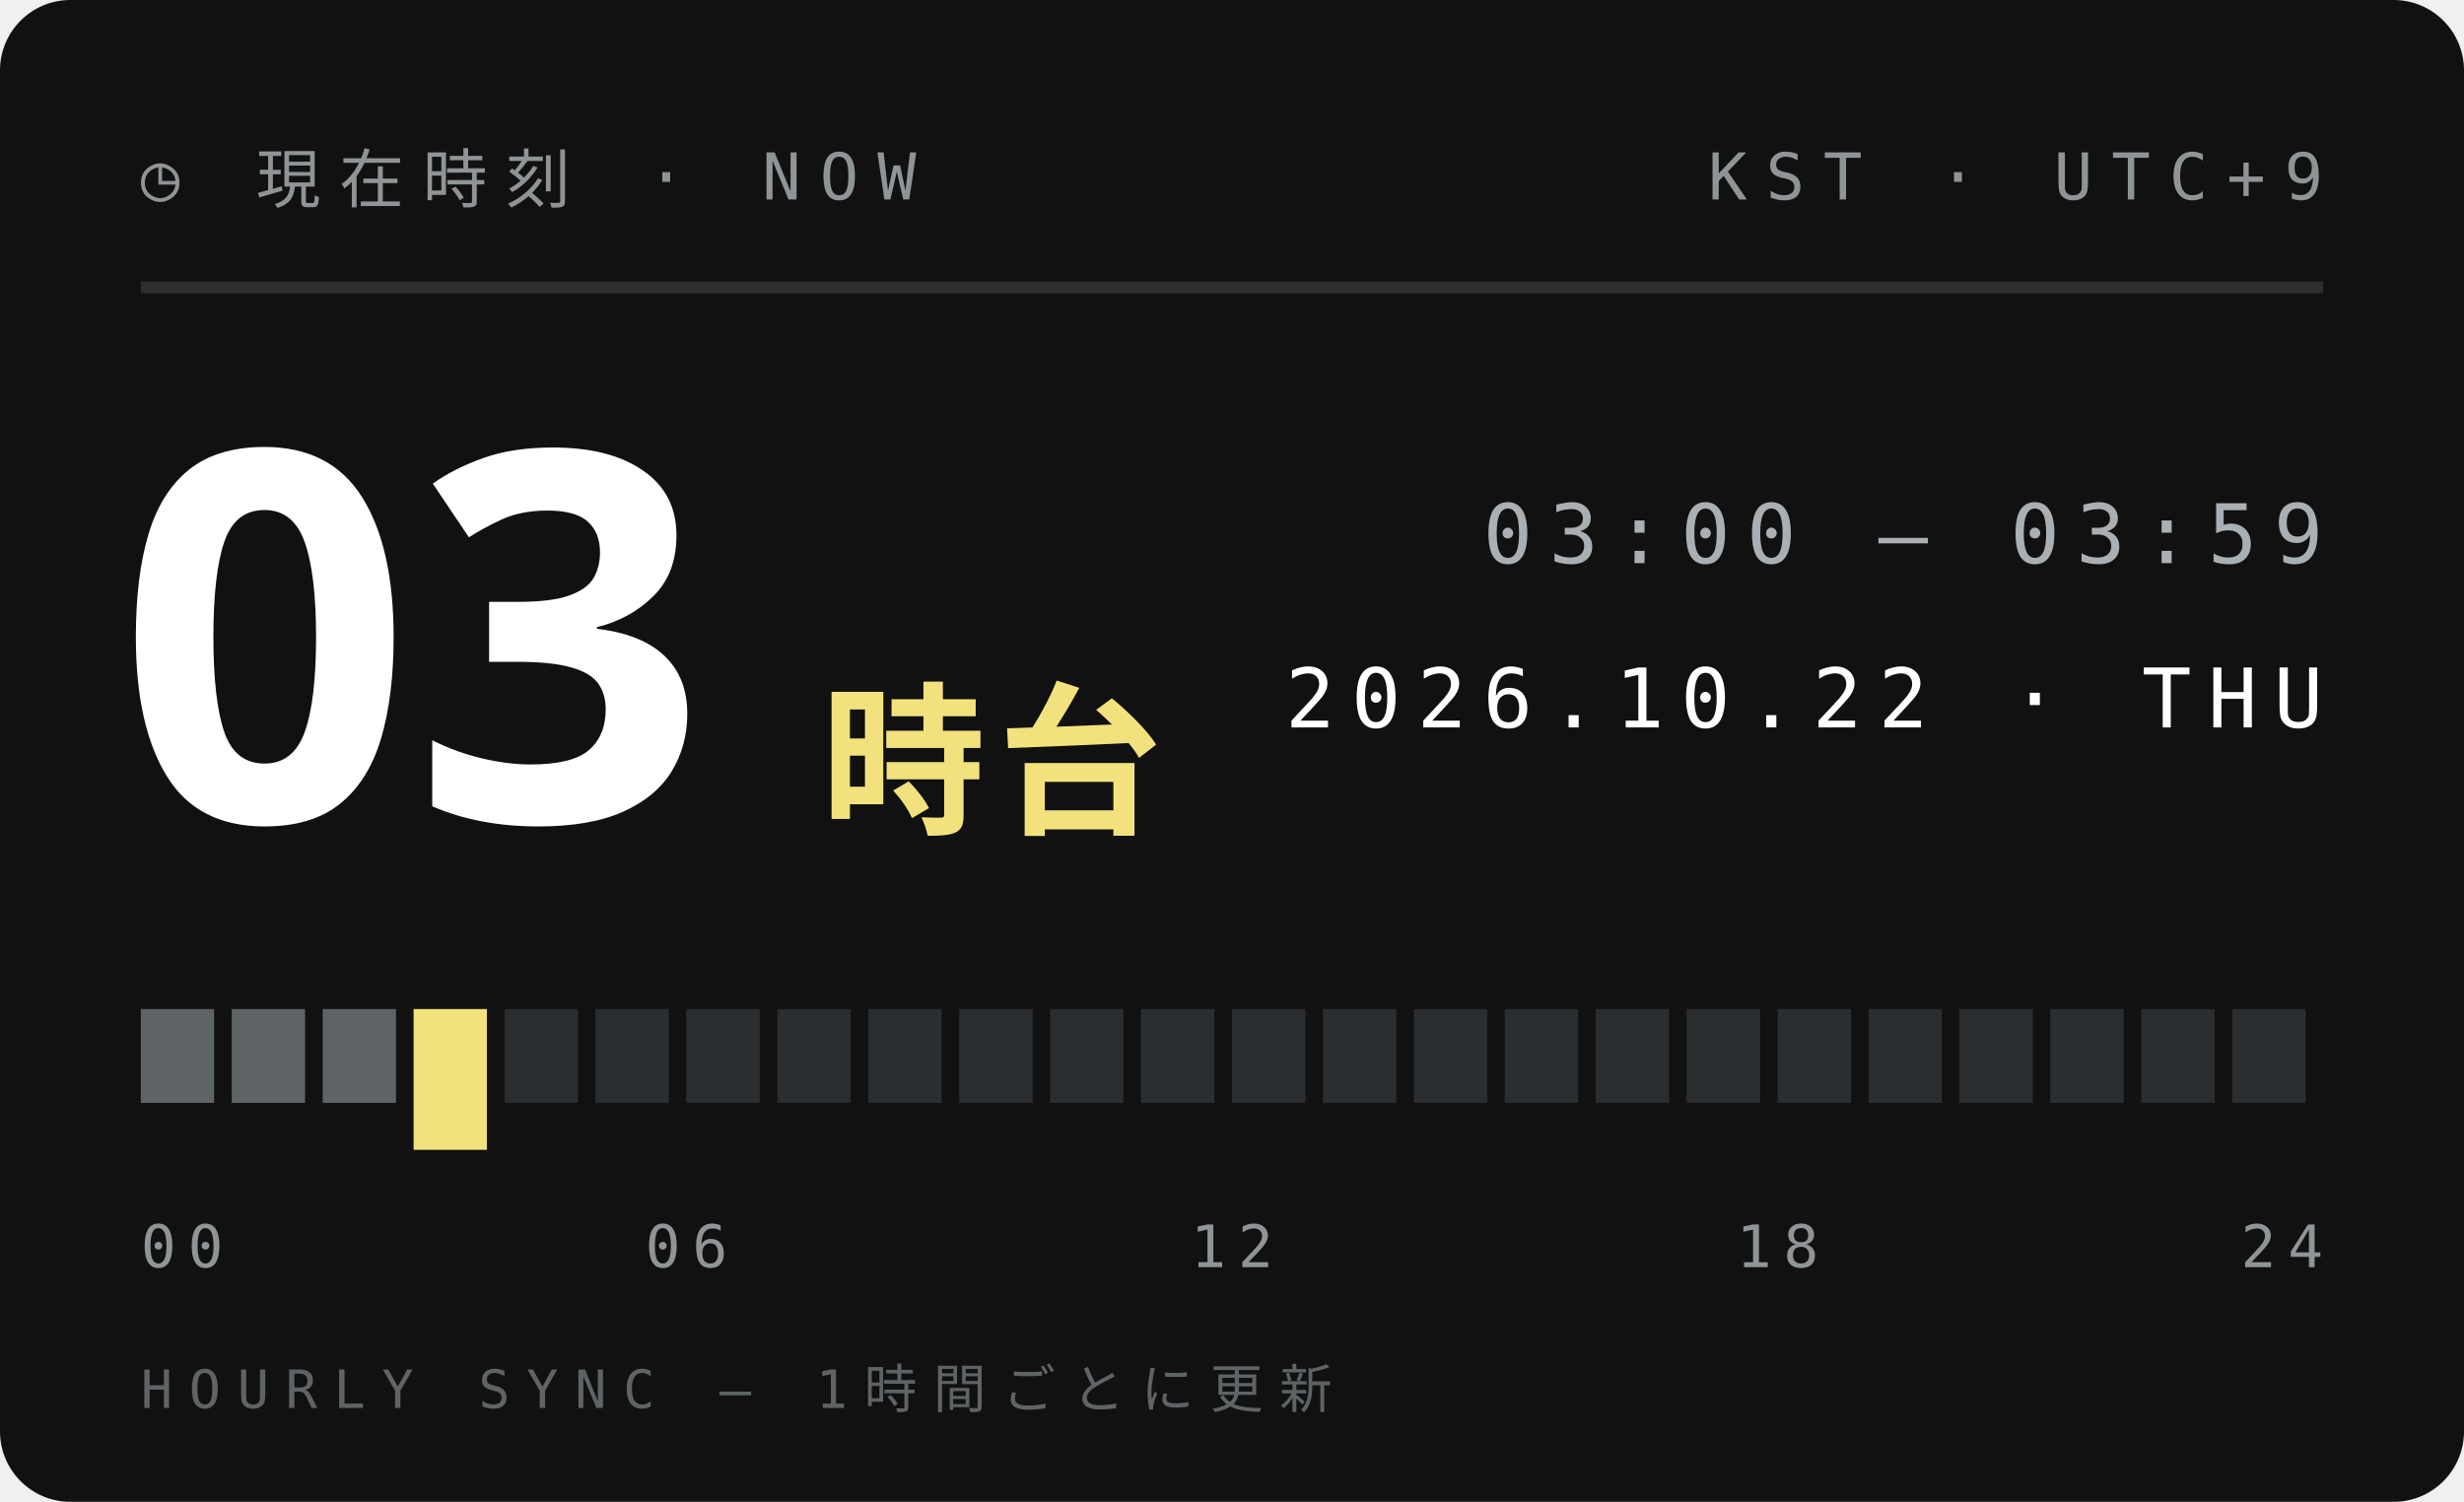
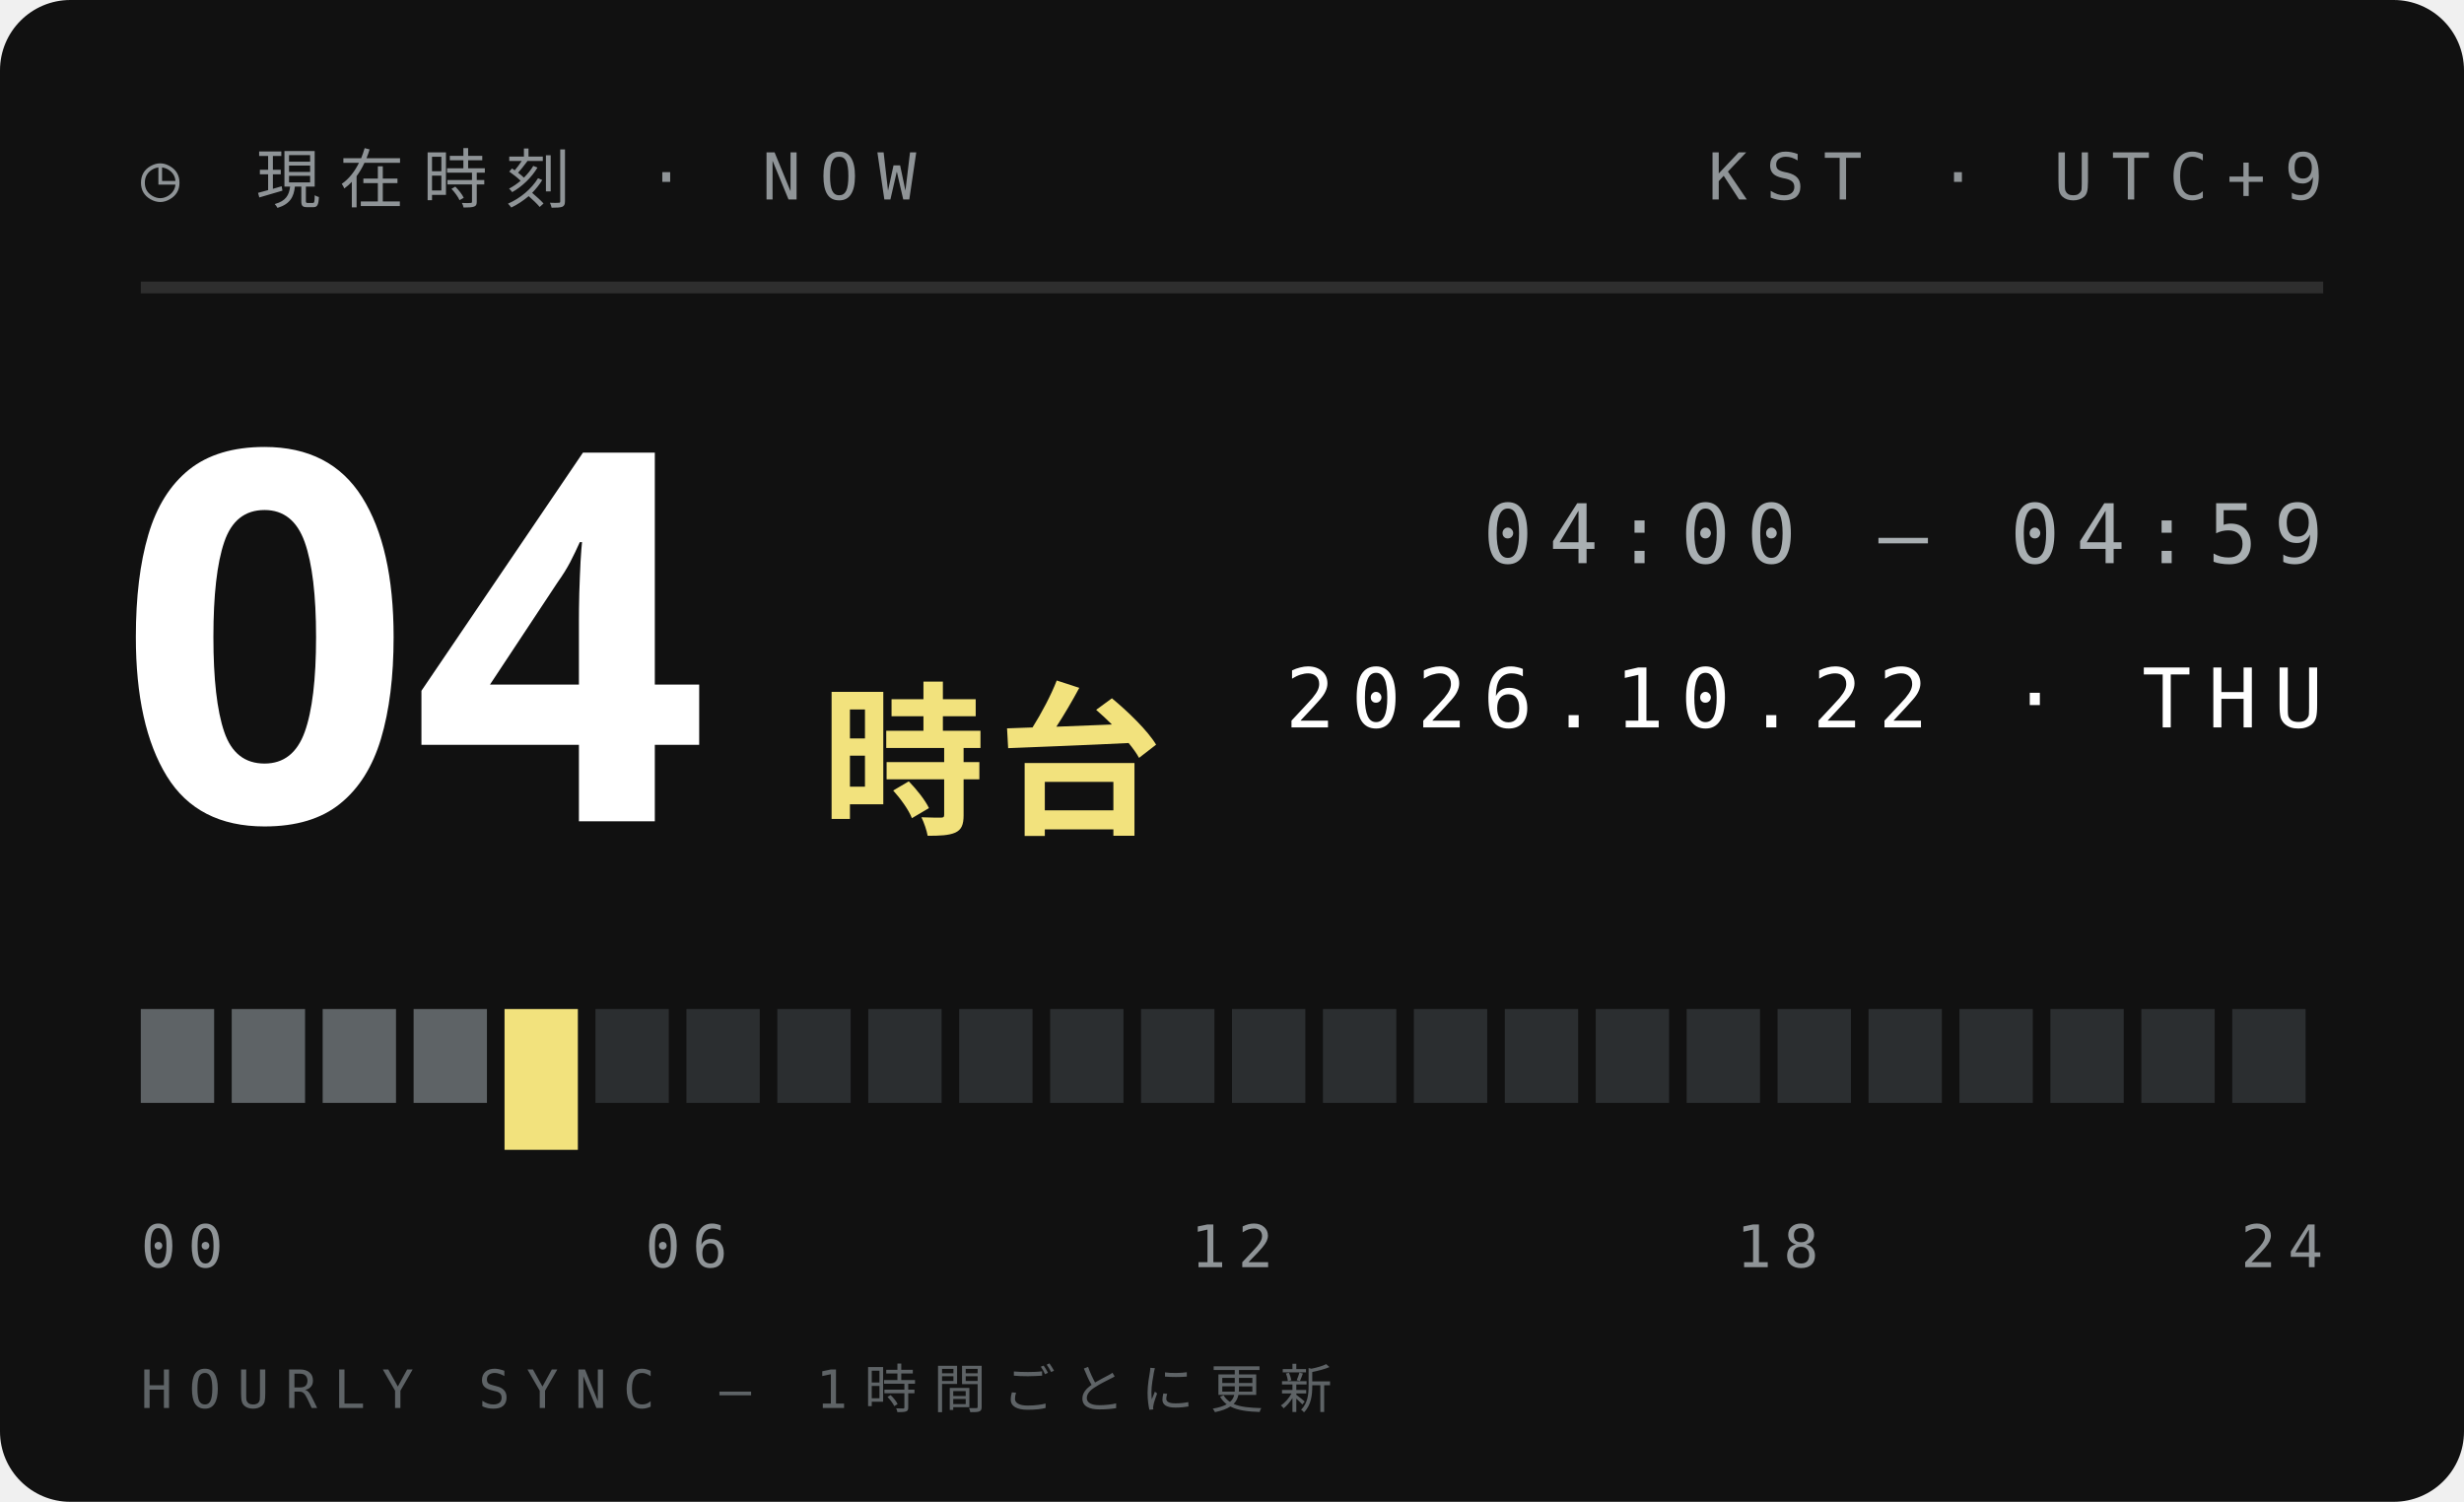
<svg xmlns="http://www.w3.org/2000/svg" width="210" height="128">
  <style>text{font:400 6.5px 'IBM Plex Mono',Menlo,monospace;letter-spacing:1.2px;fill:#5E6366}.s{font-size:5.5px}.v{font-weight:600;font-size:9px;fill:#111;letter-spacing:0}.b{font:900 20px 'Arial Black',sans-serif;fill:#111;letter-spacing:0}.j{font:800 11px 'Hiragino Sans','Noto Sans JP',sans-serif;fill:#111;letter-spacing:2px}</style>
  <rect width="210" height="128" rx="6" fill="#111" />
  <text x="12" y="17" style="font-size:5.5px;letter-spacing:1.6px;fill:#8F9497">◷ 現在時刻 · NOW</text>
  <text x="198" y="17" text-anchor="end" style="font-size:5.5px;letter-spacing:1.6px;fill:#8F9497">KST · UTC+9</text>
  <path d="M12 24.5H198" stroke="#ffffff1f" />
-   <text class="b" x="10" y="70" style="font-size:44px;fill:#fff">03</text>
+   <text class="b" x="10" y="70" style="font-size:44px;fill:#fff">04</text>
  <text class="j" x="70" y="70" style="font-size:14px;letter-spacing:1px;fill:#F2E27D">時台</text>
-   <text x="198" y="48" text-anchor="end" style="font-size:7px;letter-spacing:1.4px;fill:#A9AFB2">03:00 — 03:59</text>
+   <text x="198" y="48" text-anchor="end" style="font-size:7px;letter-spacing:1.4px;fill:#A9AFB2">04:00 — 04:59</text>
  <text x="198" y="62" text-anchor="end" style="font-size:7px;letter-spacing:1.4px;fill:#fff">2026.10.22 · THU</text>
  <rect x="12.00" y="86" width="6.25" height="8" fill="#5E6366" />
  <rect x="19.75" y="86" width="6.25" height="8" fill="#5E6366" />
  <rect x="27.50" y="86" width="6.25" height="8" fill="#5E6366" />
-   <rect x="35.25" y="86" width="6.25" height="12" fill="#F2E27D" />
-   <rect x="43.00" y="86" width="6.25" height="8" fill="#2B2E30" />
+   <rect x="35.25" y="86" width="6.25" height="8" fill="#5E6366" />
+   <rect x="43.00" y="86" width="6.25" height="12" fill="#F2E27D" />
  <rect x="50.75" y="86" width="6.25" height="8" fill="#2B2E30" />
  <rect x="58.50" y="86" width="6.25" height="8" fill="#2B2E30" />
  <rect x="66.25" y="86" width="6.25" height="8" fill="#2B2E30" />
  <rect x="74.00" y="86" width="6.25" height="8" fill="#2B2E30" />
  <rect x="81.75" y="86" width="6.25" height="8" fill="#2B2E30" />
  <rect x="89.50" y="86" width="6.25" height="8" fill="#2B2E30" />
  <rect x="97.25" y="86" width="6.25" height="8" fill="#2B2E30" />
  <rect x="105.00" y="86" width="6.25" height="8" fill="#2B2E30" />
  <rect x="112.75" y="86" width="6.25" height="8" fill="#2B2E30" />
  <rect x="120.50" y="86" width="6.25" height="8" fill="#2B2E30" />
  <rect x="128.25" y="86" width="6.25" height="8" fill="#2B2E30" />
  <rect x="136.00" y="86" width="6.25" height="8" fill="#2B2E30" />
  <rect x="143.75" y="86" width="6.25" height="8" fill="#2B2E30" />
  <rect x="151.50" y="86" width="6.25" height="8" fill="#2B2E30" />
  <rect x="159.25" y="86" width="6.25" height="8" fill="#2B2E30" />
  <rect x="167.00" y="86" width="6.25" height="8" fill="#2B2E30" />
  <rect x="174.75" y="86" width="6.25" height="8" fill="#2B2E30" />
  <rect x="182.50" y="86" width="6.25" height="8" fill="#2B2E30" />
  <rect x="190.25" y="86" width="6.25" height="8" fill="#2B2E30" />
  <text x="12.0" y="108" text-anchor="start" style="font-size:5px;letter-spacing:1px;fill:#8F9497">00</text>
  <text x="58.5" y="108" text-anchor="middle" style="font-size:5px;letter-spacing:1px;fill:#8F9497">06</text>
  <text x="105.0" y="108" text-anchor="middle" style="font-size:5px;letter-spacing:1px;fill:#8F9497">12</text>
  <text x="151.5" y="108" text-anchor="middle" style="font-size:5px;letter-spacing:1px;fill:#8F9497">18</text>
  <text x="198.0" y="108" text-anchor="end" style="font-size:5px;letter-spacing:1px;fill:#8F9497">24</text>
  <text x="12" y="120" style="font-size:4.5px;letter-spacing:1.4px;fill:#5E6366">HOURLY SYNC — 1時間ごとに更新</text>
</svg>
